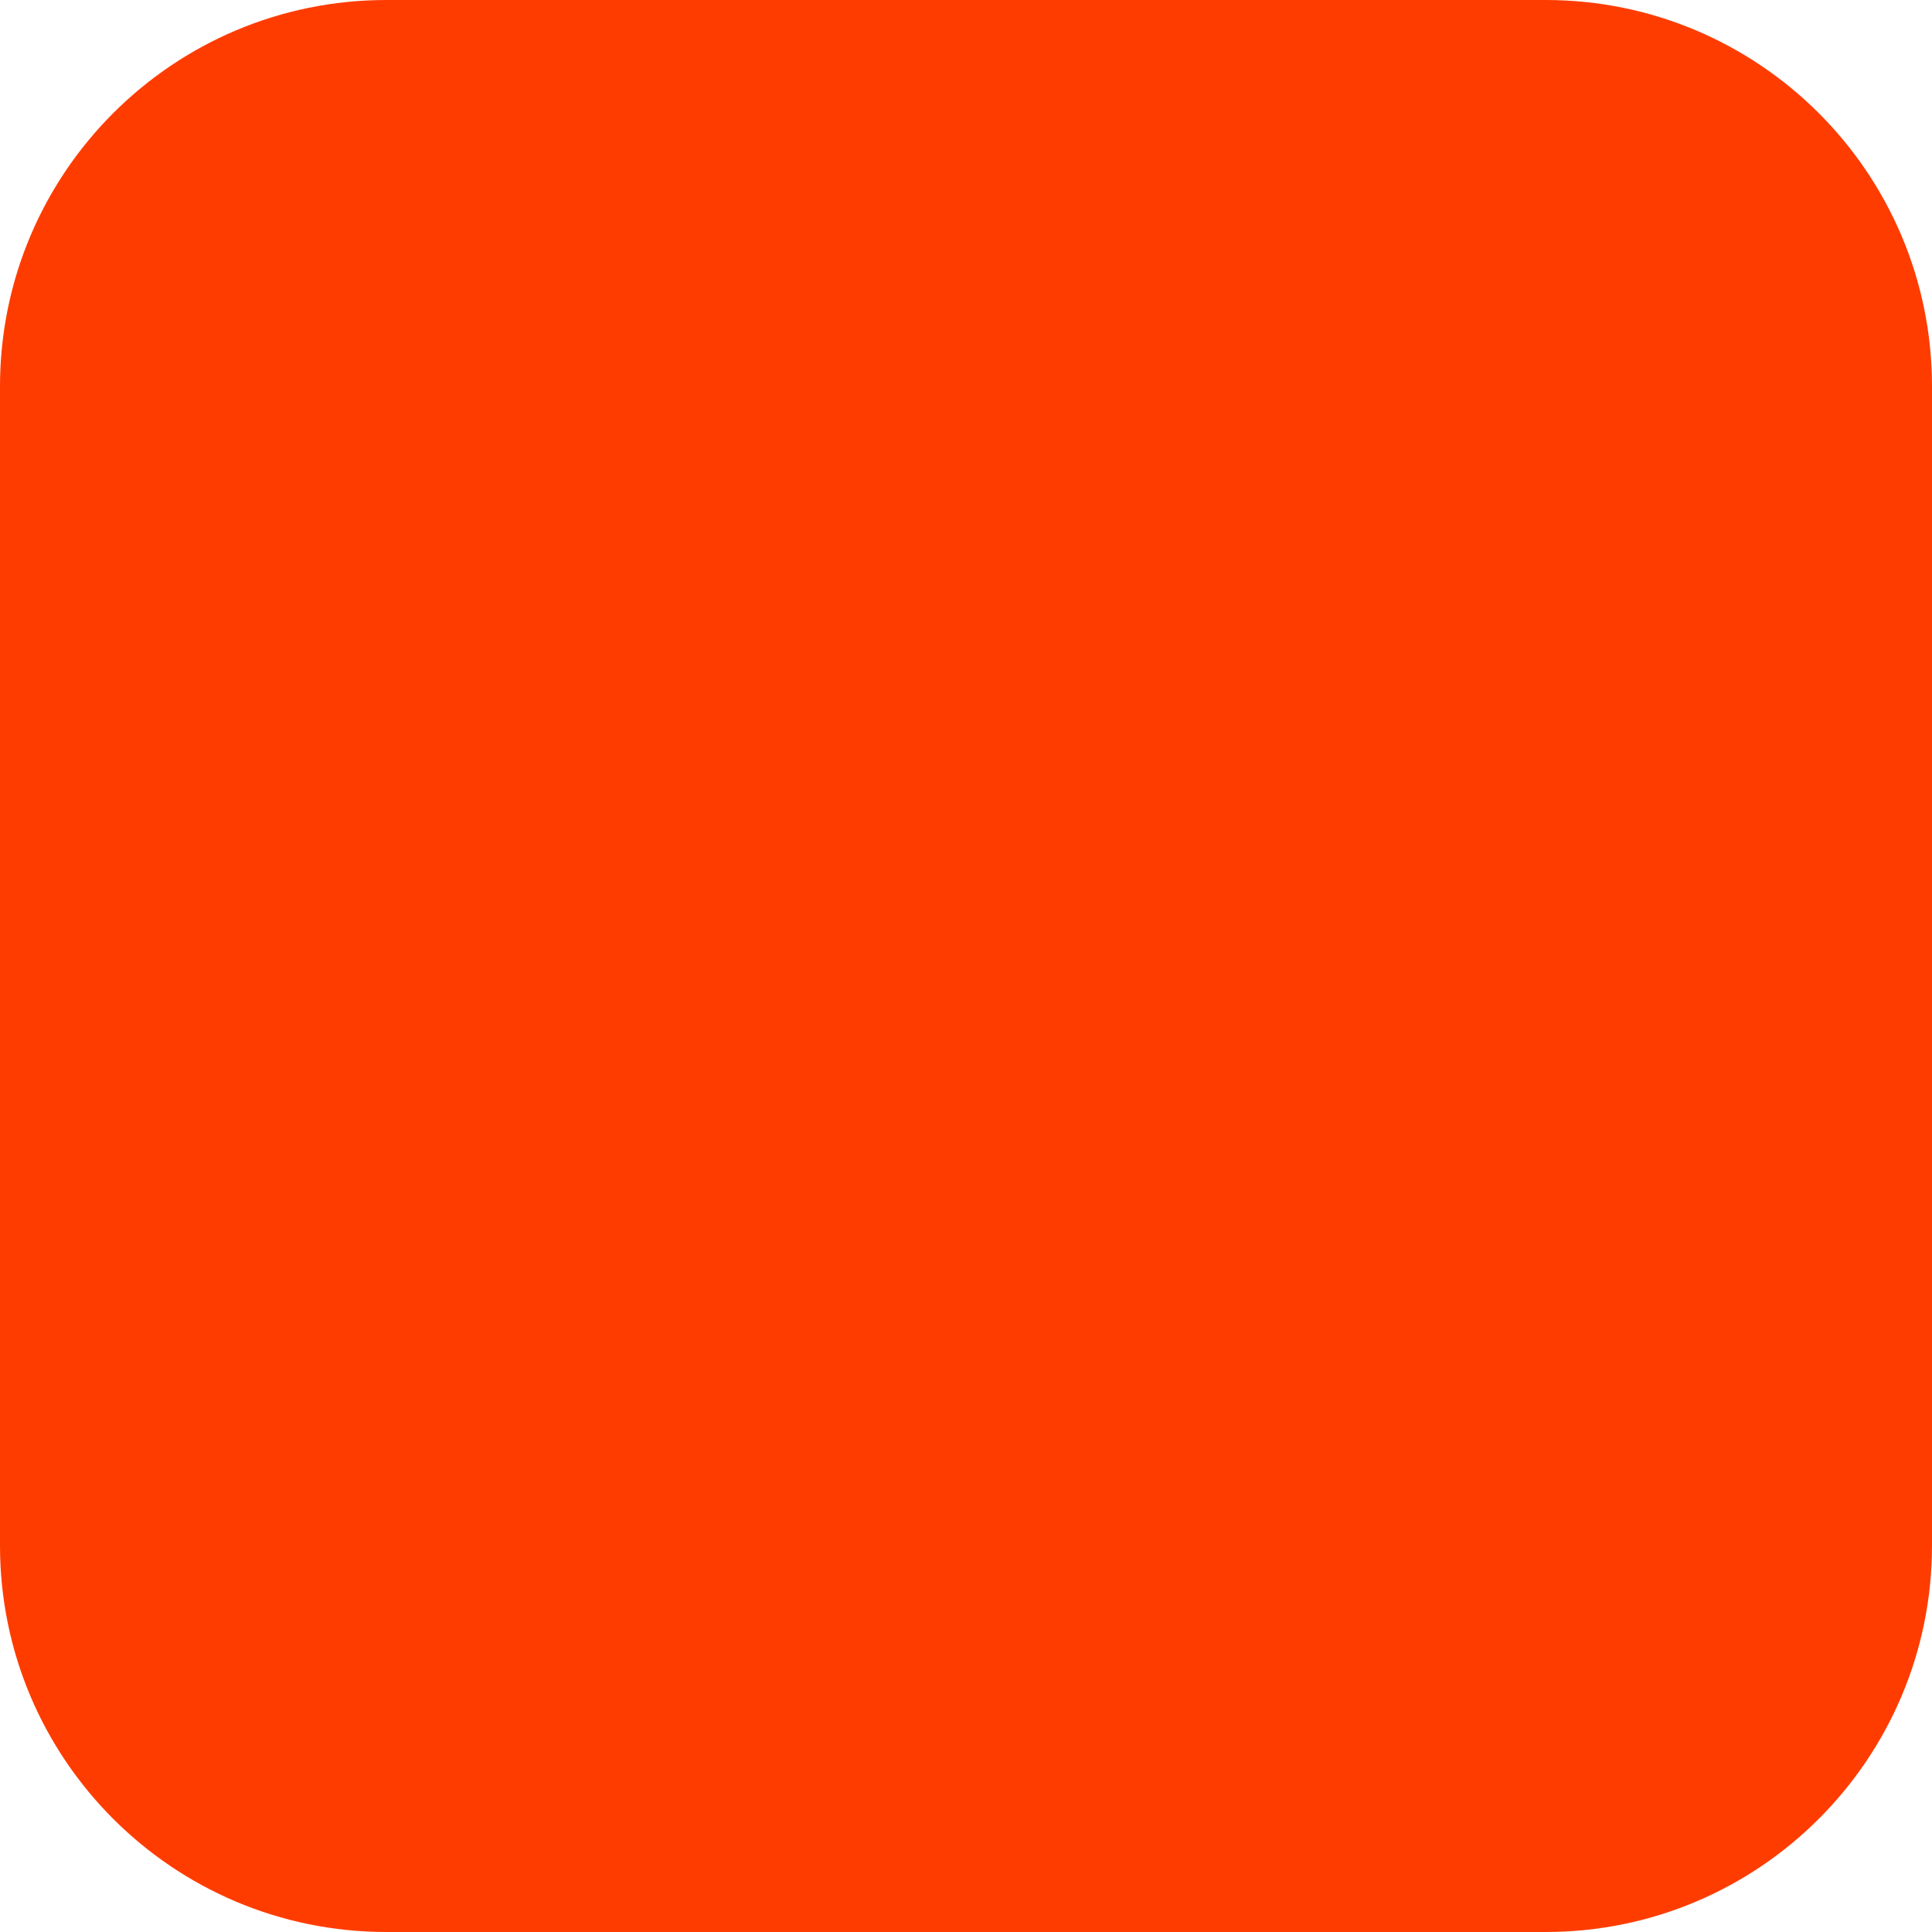
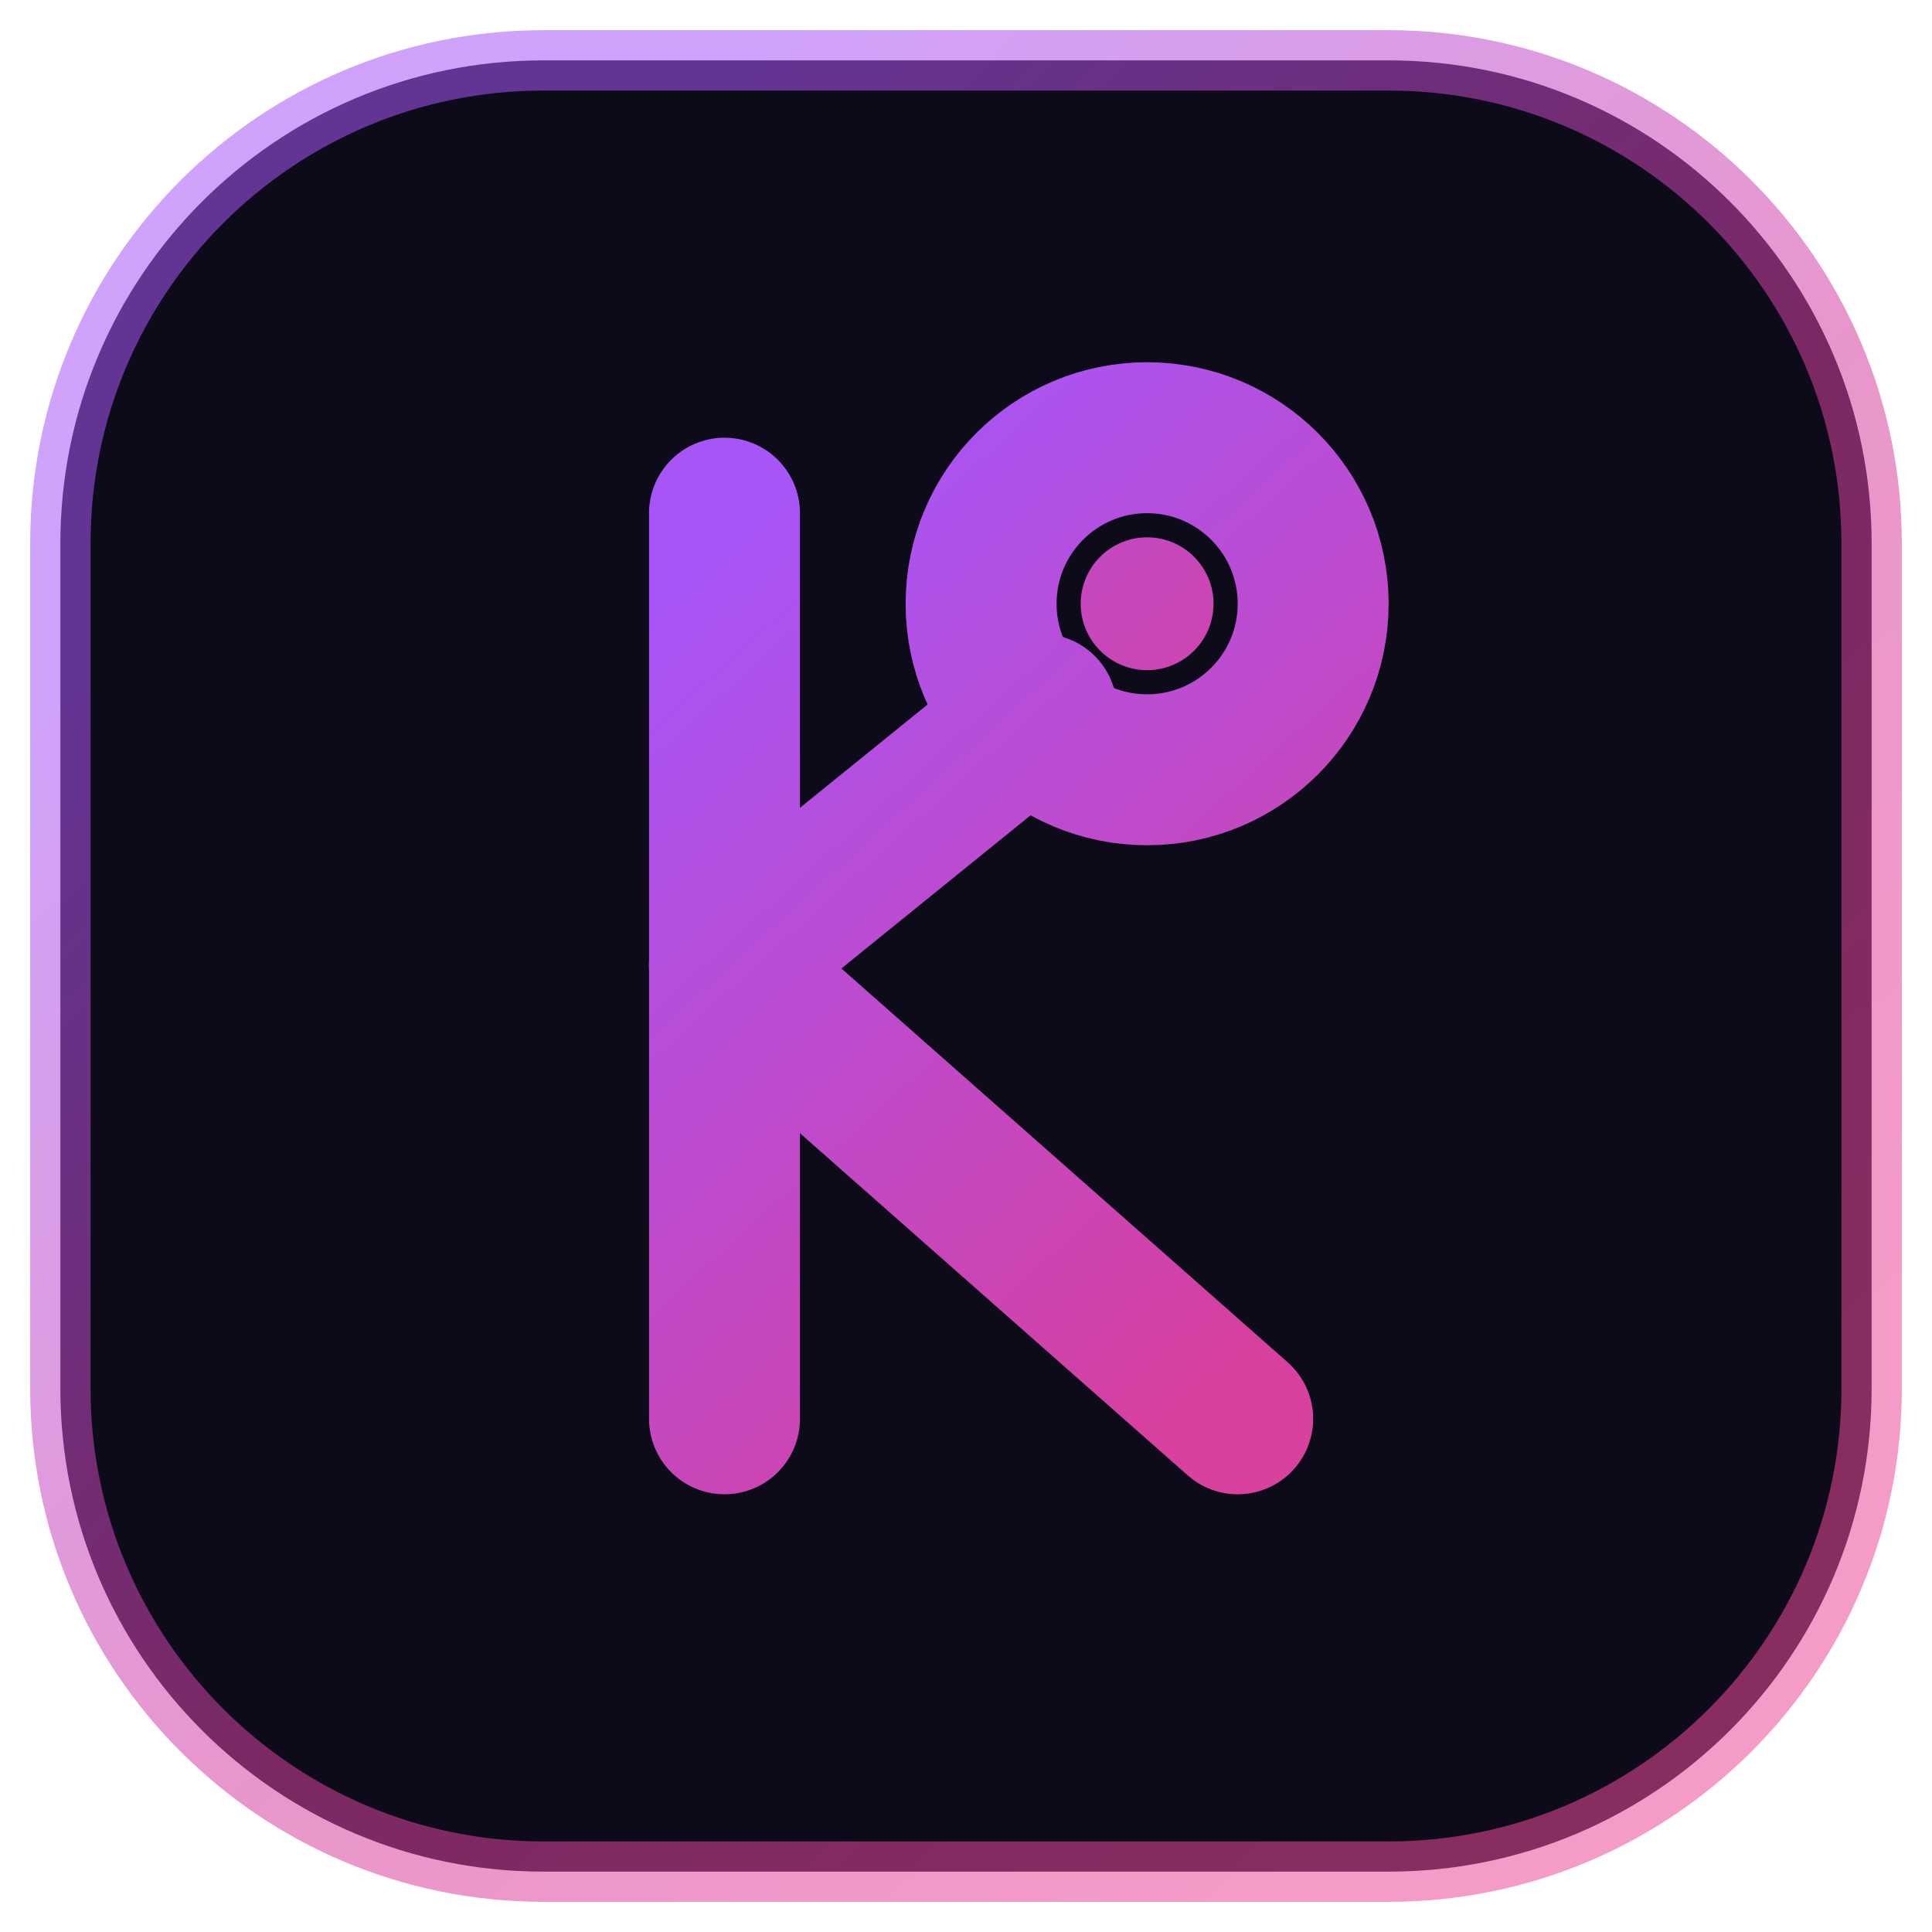
- <svg xmlns="http://www.w3.org/2000/svg" width="180" height="180" viewBox="0 0 180 180" fill="none">
-   <rect width="180" height="180" rx="36" fill="#FF3C00" />
+ <svg xmlns="http://www.w3.org/2000/svg" width="64" height="64" viewBox="0 0 64 64" fill="none">
+   <defs>
+     <linearGradient id="kxfav" x1="14" y1="12" x2="52" y2="54" gradientUnits="userSpaceOnUse">
+       <stop offset="0" stop-color="#a855f7" />
+       <stop offset="0.55" stop-color="#d6409f" />
+       <stop offset="1" stop-color="#ec4899" />
+     </linearGradient>
+   </defs>
+   <rect x="2" y="2" width="60" height="60" rx="16" fill="#0d0b1a" />
+   <rect x="2" y="2" width="60" height="60" rx="16" fill="none" stroke="url(#kxfav)" stroke-width="2" opacity="0.55" />
+   <g transform="translate(8 8)" stroke="url(#kxfav)" stroke-width="5" stroke-linecap="round" stroke-linejoin="round" fill="none">
+     <path d="M16 9 V 39" />
+     <path d="M16 24 L 33 39" />
+     <path d="M16 24 L 26.5 15.5" />
+     <circle cx="30" cy="12" r="5.5" />
+   </g>
+   <circle cx="38" cy="20" r="2.2" fill="url(#kxfav)" />
</svg>
